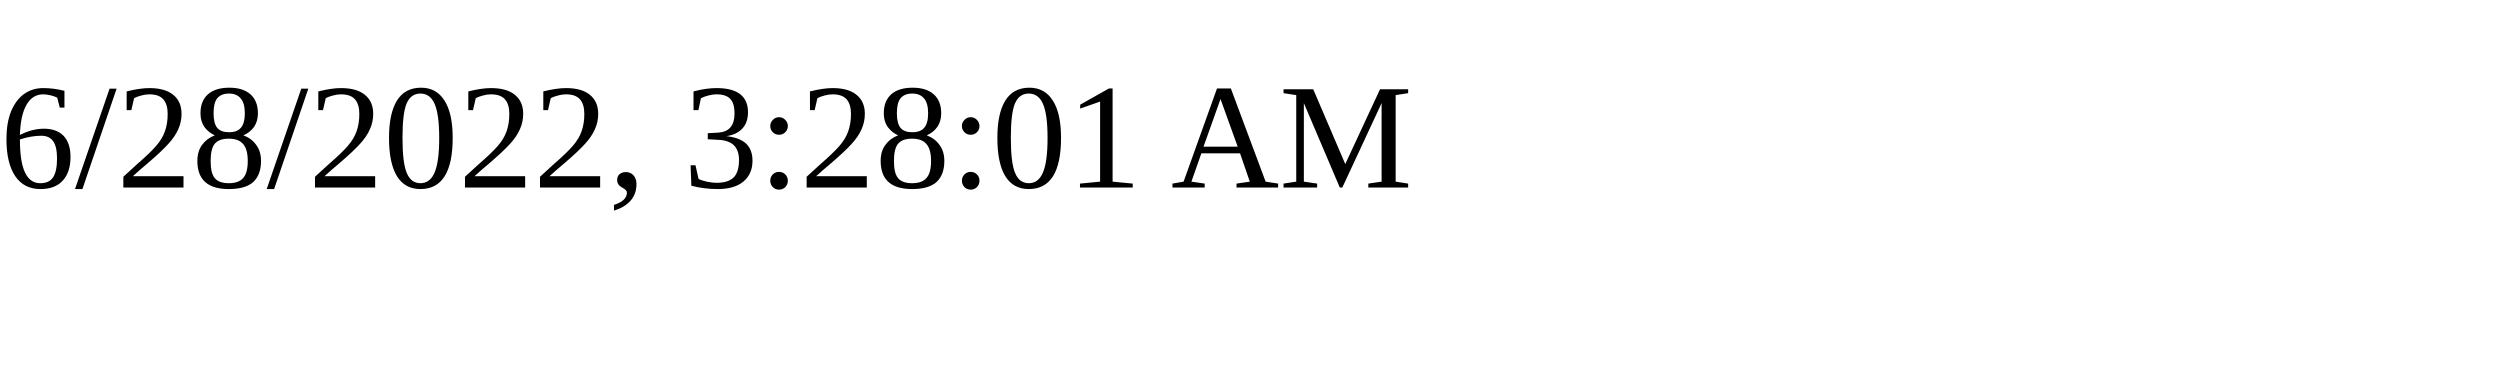
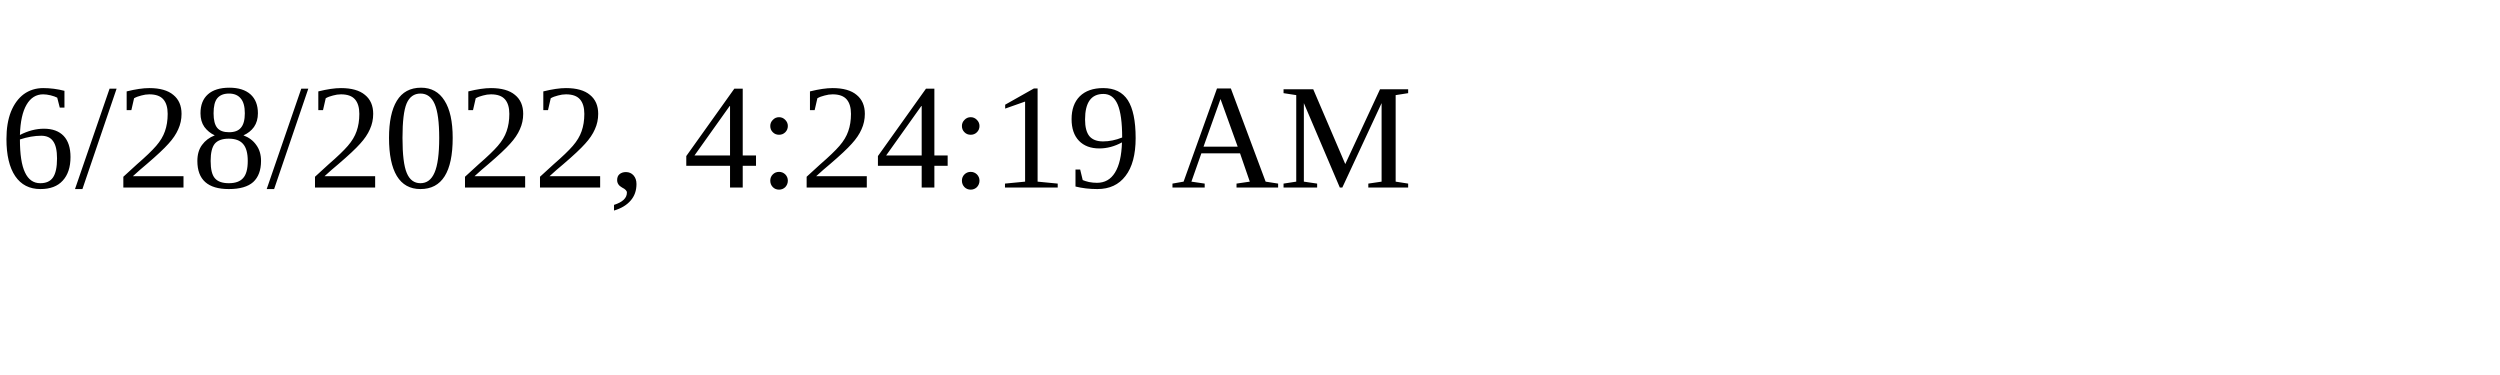
<svg xmlns="http://www.w3.org/2000/svg" height="30" width="200">
-   <text x="0" y="15">6/28/2022, 3:28:01 AM</text>
+   <text x="0" y="15">6/28/2022, 4:24:19 AM</text>
</svg>
